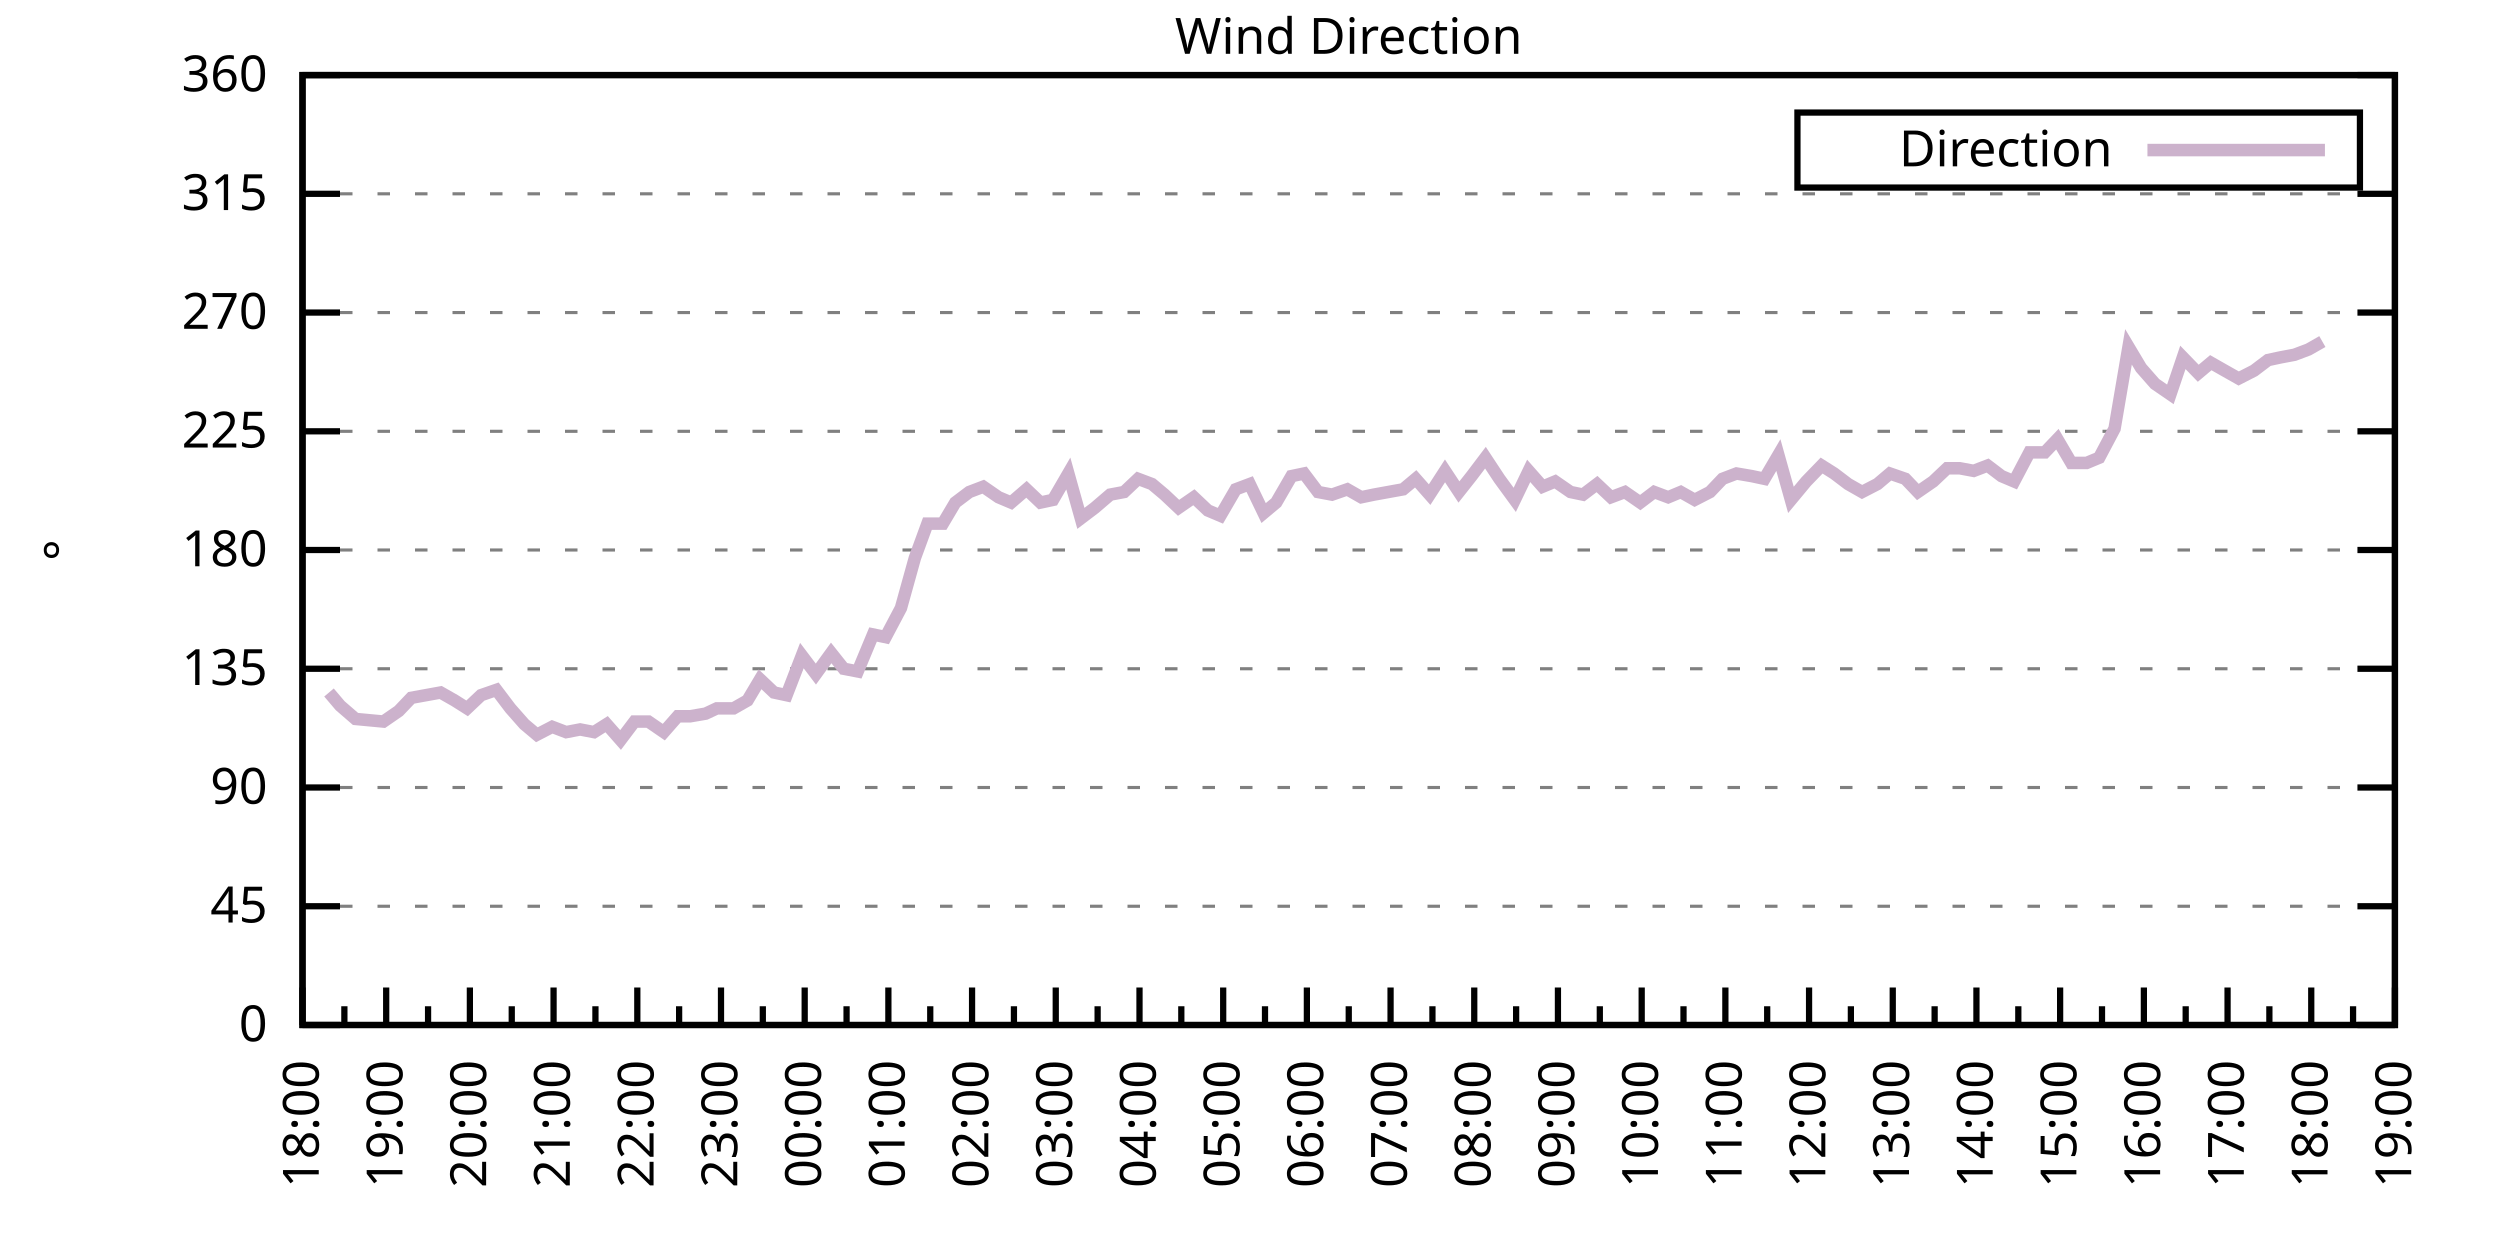
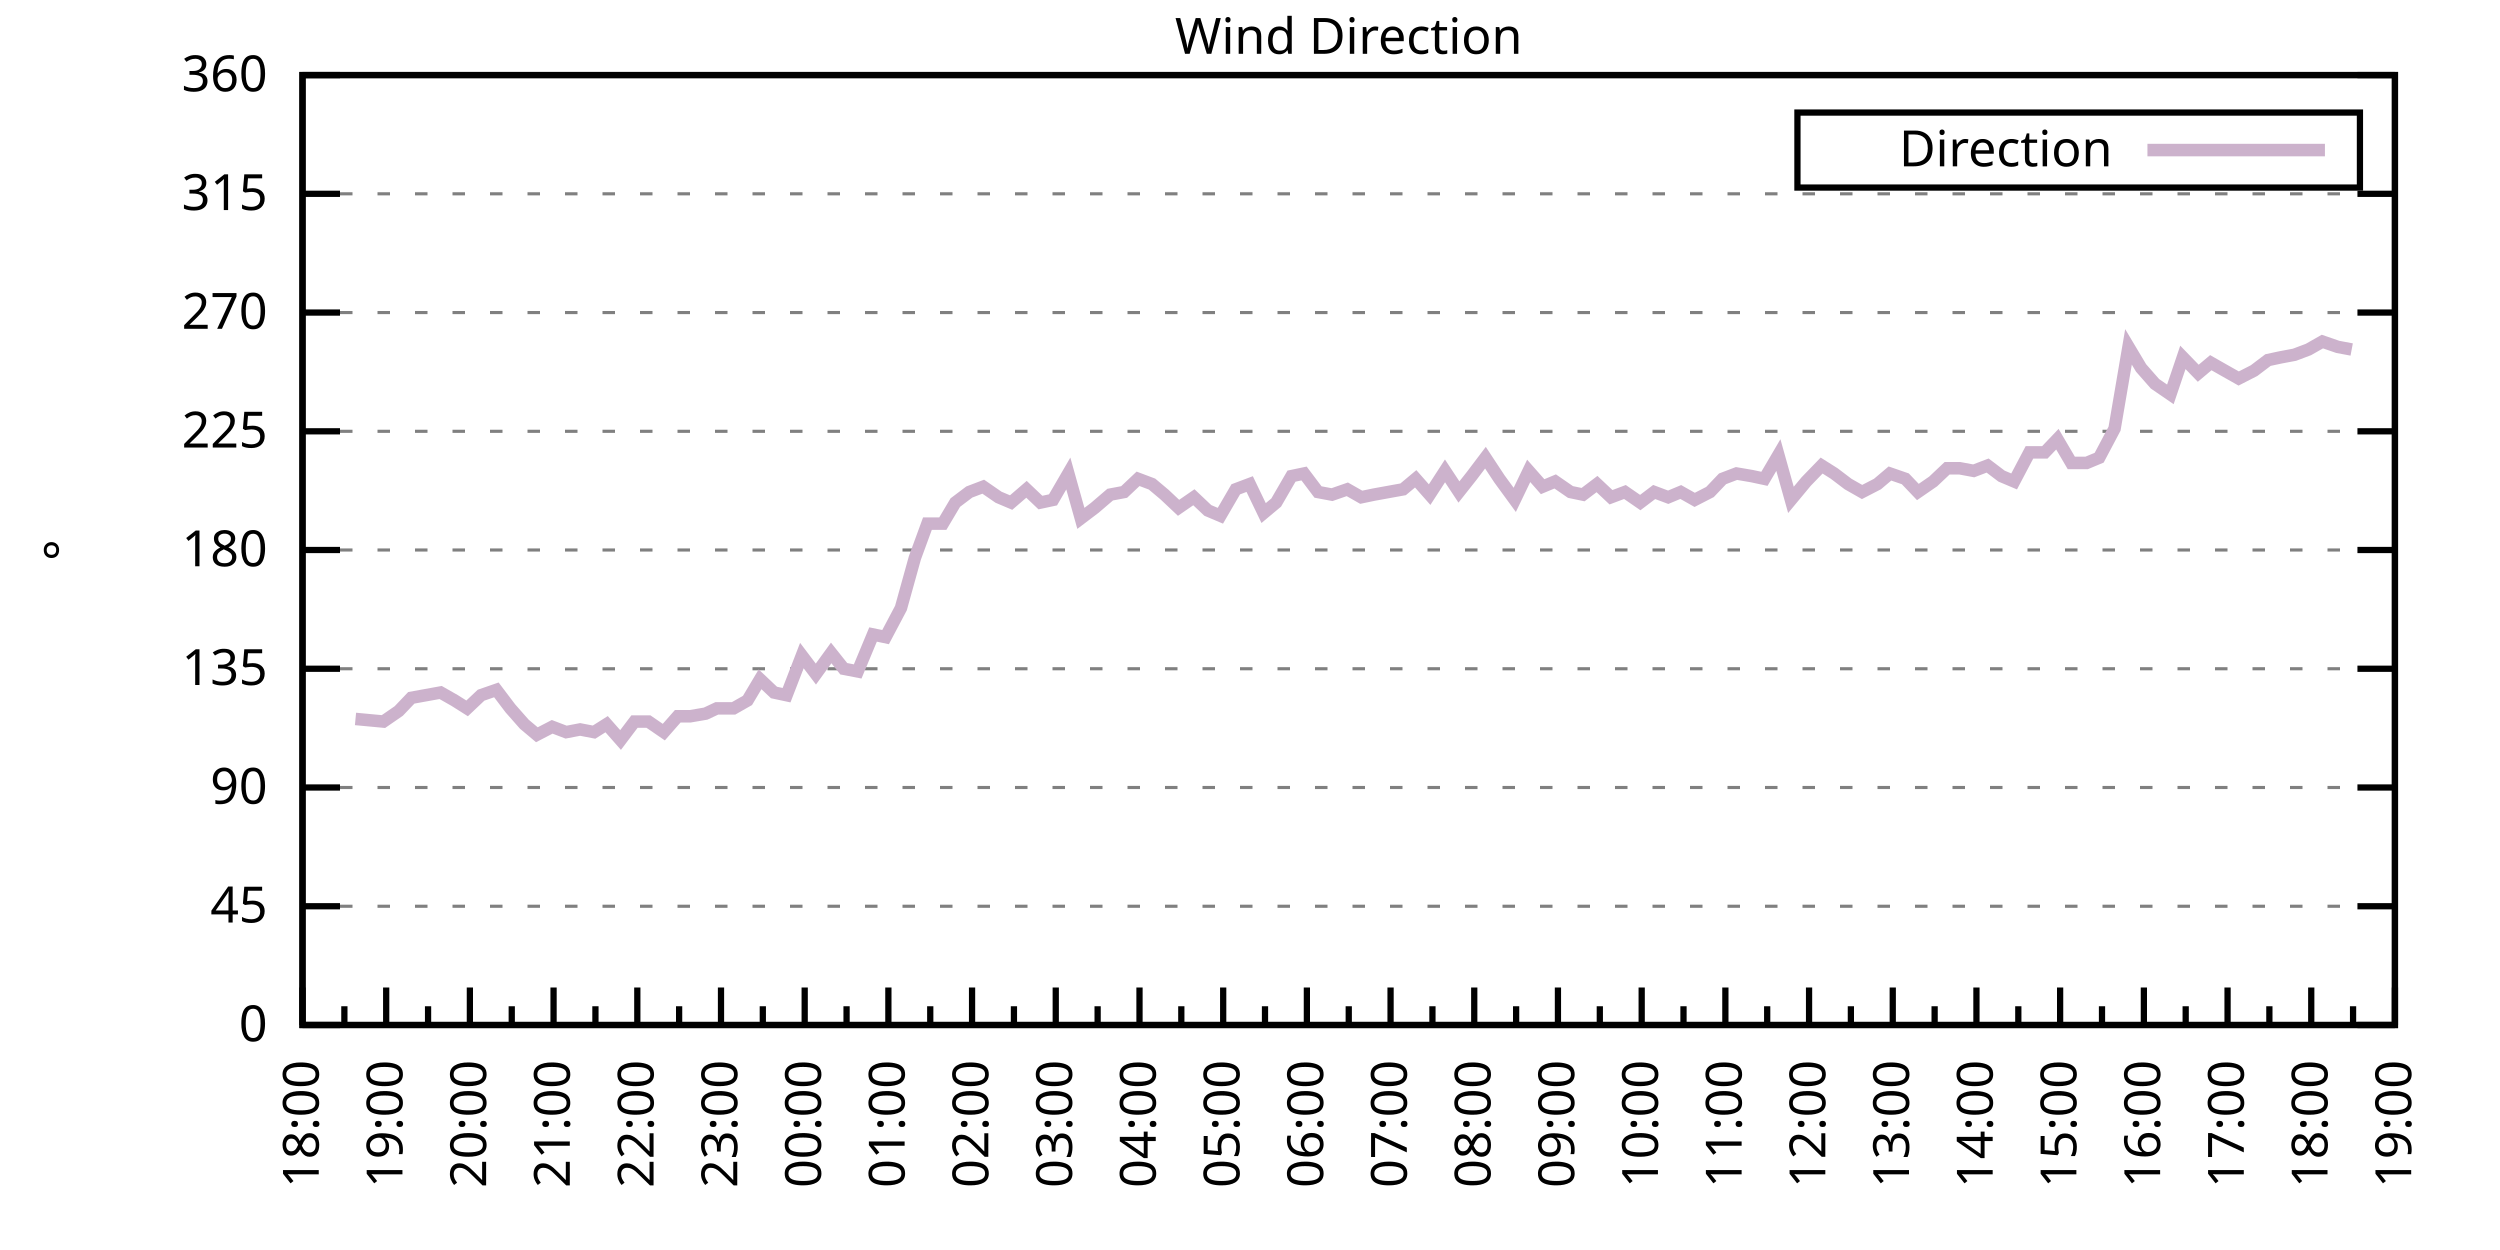
<svg xmlns="http://www.w3.org/2000/svg" xmlns:xlink="http://www.w3.org/1999/xlink" width="400" height="200" viewBox="0 0 400 200">
  <g id="gnuplot_canvas">
    <rect x="0" y="0" width="400" height="200" fill="none" />
    <defs>
      <circle id="gpDot" r="0.5" stroke-width="0.5" stroke="currentColor" />
      <path id="gpPt0" stroke-width="0.333" stroke="currentColor" d="M-1,0 h2 M0,-1 v2" />
      <path id="gpPt1" stroke-width="0.333" stroke="currentColor" d="M-1,-1 L1,1 M1,-1 L-1,1" />
      <path id="gpPt2" stroke-width="0.333" stroke="currentColor" d="M-1,0 L1,0 M0,-1 L0,1 M-1,-1 L1,1 M-1,1 L1,-1" />
      <rect id="gpPt3" stroke-width="0.333" stroke="currentColor" x="-1" y="-1" width="2" height="2" />
      <rect id="gpPt4" stroke-width="0.333" stroke="currentColor" fill="currentColor" x="-1" y="-1" width="2" height="2" />
      <circle id="gpPt5" stroke-width="0.333" stroke="currentColor" cx="0" cy="0" r="1" />
      <use xlink:href="#gpPt5" id="gpPt6" fill="currentColor" stroke="none" />
      <path id="gpPt7" stroke-width="0.333" stroke="currentColor" d="M0,-1.33 L-1.33,0.67 L1.33,0.67 z" />
      <use xlink:href="#gpPt7" id="gpPt8" fill="currentColor" stroke="none" />
      <use xlink:href="#gpPt7" id="gpPt9" stroke="currentColor" transform="rotate(180)" />
      <use xlink:href="#gpPt9" id="gpPt10" fill="currentColor" stroke="none" />
      <use xlink:href="#gpPt3" id="gpPt11" stroke="currentColor" transform="rotate(45)" />
      <use xlink:href="#gpPt11" id="gpPt12" fill="currentColor" stroke="none" />
      <path id="gpPt13" stroke-width="0.333" stroke="currentColor" d="M0,1.330 L1.265,0.411 L0.782,-1.067 L-0.782,-1.076 L-1.265,0.411 z" />
      <use xlink:href="#gpPt13" id="gpPt14" fill="currentColor" stroke="none" />
      <filter id="textbox" filterUnits="objectBoundingBox" x="0" y="0" height="1" width="1">
        <feFlood flood-color="white" flood-opacity="1" result="bgnd" />
        <feComposite in="SourceGraphic" in2="bgnd" operator="atop" />
      </filter>
      <filter id="greybox" filterUnits="objectBoundingBox" x="0" y="0" height="1" width="1">
        <feFlood flood-color="lightgrey" flood-opacity="1" result="grey" />
        <feComposite in="SourceGraphic" in2="grey" operator="atop" />
      </filter>
    </defs>
    <g fill="none" color="white" stroke="currentColor" stroke-width="1.00" stroke-linecap="butt" stroke-linejoin="miter">
</g>
    <g fill="none" color="black" stroke="currentColor" stroke-width="1.00" stroke-linecap="butt" stroke-linejoin="miter">
      <g stroke="none" shape-rendering="crispEdges">
        <polygon fill="rgb(255, 255, 255)" points="48.40,164.00 383.18,164.00 383.18,12.02 48.40,12.02 " />
      </g>
    </g>
    <g fill="none" color="black" stroke="currentColor" stroke-width="1.00" stroke-linecap="butt" stroke-linejoin="miter">
</g>
    <g fill="none" color="black" stroke="black" stroke-width="0.50" stroke-linecap="butt" stroke-linejoin="miter">
</g>
    <g fill="none" color="gray" stroke="currentColor" stroke-width="0.50" stroke-linecap="butt" stroke-linejoin="miter">
      <path stroke="gray" stroke-dasharray="2,4" class="gridline" d="M48.40,164.00 L383.19,164.00  " />
    </g>
    <g fill="none" color="gray" stroke="gray" stroke-width="1.00" stroke-linecap="butt" stroke-linejoin="miter">
</g>
    <g fill="none" color="black" stroke="currentColor" stroke-width="1.00" stroke-linecap="butt" stroke-linejoin="miter">
      <path stroke="black" d="M48.40,164.00 L54.40,164.00 M383.19,164.00 L377.19,164.00  " />
      <g transform="translate(42.80,166.60)" stroke="none" fill="black" font-family="Sans" font-size="8.00" text-anchor="end">
        <text>
          <tspan font-family="Sans"> 0</tspan>
        </text>
      </g>
    </g>
    <g fill="none" color="black" stroke="currentColor" stroke-width="1.00" stroke-linecap="butt" stroke-linejoin="miter">
</g>
    <g fill="none" color="black" stroke="black" stroke-width="0.50" stroke-linecap="butt" stroke-linejoin="miter">
</g>
    <g fill="none" color="gray" stroke="currentColor" stroke-width="0.50" stroke-linecap="butt" stroke-linejoin="miter">
      <path stroke="gray" stroke-dasharray="2,4" class="gridline" d="M48.40,145.00 L383.19,145.00  " />
    </g>
    <g fill="none" color="gray" stroke="gray" stroke-width="1.00" stroke-linecap="butt" stroke-linejoin="miter">
</g>
    <g fill="none" color="black" stroke="currentColor" stroke-width="1.00" stroke-linecap="butt" stroke-linejoin="miter">
      <path stroke="black" d="M48.40,145.00 L54.40,145.00 M383.19,145.00 L377.19,145.00  " />
      <g transform="translate(42.80,147.60)" stroke="none" fill="black" font-family="Sans" font-size="8.00" text-anchor="end">
        <text>
          <tspan font-family="Sans"> 45</tspan>
        </text>
      </g>
    </g>
    <g fill="none" color="black" stroke="currentColor" stroke-width="1.00" stroke-linecap="butt" stroke-linejoin="miter">
</g>
    <g fill="none" color="black" stroke="black" stroke-width="0.50" stroke-linecap="butt" stroke-linejoin="miter">
</g>
    <g fill="none" color="gray" stroke="currentColor" stroke-width="0.50" stroke-linecap="butt" stroke-linejoin="miter">
      <path stroke="gray" stroke-dasharray="2,4" class="gridline" d="M48.40,126.00 L383.19,126.00  " />
    </g>
    <g fill="none" color="gray" stroke="gray" stroke-width="1.00" stroke-linecap="butt" stroke-linejoin="miter">
</g>
    <g fill="none" color="black" stroke="currentColor" stroke-width="1.00" stroke-linecap="butt" stroke-linejoin="miter">
      <path stroke="black" d="M48.40,126.00 L54.40,126.00 M383.19,126.00 L377.19,126.00  " />
      <g transform="translate(42.80,128.60)" stroke="none" fill="black" font-family="Sans" font-size="8.00" text-anchor="end">
        <text>
          <tspan font-family="Sans"> 90</tspan>
        </text>
      </g>
    </g>
    <g fill="none" color="black" stroke="currentColor" stroke-width="1.00" stroke-linecap="butt" stroke-linejoin="miter">
</g>
    <g fill="none" color="black" stroke="black" stroke-width="0.50" stroke-linecap="butt" stroke-linejoin="miter">
</g>
    <g fill="none" color="gray" stroke="currentColor" stroke-width="0.50" stroke-linecap="butt" stroke-linejoin="miter">
      <path stroke="gray" stroke-dasharray="2,4" class="gridline" d="M48.40,107.00 L383.19,107.00  " />
    </g>
    <g fill="none" color="gray" stroke="gray" stroke-width="1.00" stroke-linecap="butt" stroke-linejoin="miter">
</g>
    <g fill="none" color="black" stroke="currentColor" stroke-width="1.00" stroke-linecap="butt" stroke-linejoin="miter">
      <path stroke="black" d="M48.40,107.00 L54.40,107.00 M383.19,107.00 L377.19,107.00  " />
      <g transform="translate(42.80,109.60)" stroke="none" fill="black" font-family="Sans" font-size="8.00" text-anchor="end">
        <text>
          <tspan font-family="Sans"> 135</tspan>
        </text>
      </g>
    </g>
    <g fill="none" color="black" stroke="currentColor" stroke-width="1.00" stroke-linecap="butt" stroke-linejoin="miter">
</g>
    <g fill="none" color="black" stroke="black" stroke-width="0.50" stroke-linecap="butt" stroke-linejoin="miter">
</g>
    <g fill="none" color="gray" stroke="currentColor" stroke-width="0.50" stroke-linecap="butt" stroke-linejoin="miter">
      <path stroke="gray" stroke-dasharray="2,4" class="gridline" d="M48.40,88.00 L383.19,88.00  " />
    </g>
    <g fill="none" color="gray" stroke="gray" stroke-width="1.00" stroke-linecap="butt" stroke-linejoin="miter">
</g>
    <g fill="none" color="black" stroke="currentColor" stroke-width="1.00" stroke-linecap="butt" stroke-linejoin="miter">
      <path stroke="black" d="M48.40,88.00 L54.40,88.00 M383.19,88.00 L377.19,88.00  " />
      <g transform="translate(42.80,90.60)" stroke="none" fill="black" font-family="Sans" font-size="8.00" text-anchor="end">
        <text>
          <tspan font-family="Sans"> 180</tspan>
        </text>
      </g>
    </g>
    <g fill="none" color="black" stroke="currentColor" stroke-width="1.00" stroke-linecap="butt" stroke-linejoin="miter">
</g>
    <g fill="none" color="black" stroke="black" stroke-width="0.50" stroke-linecap="butt" stroke-linejoin="miter">
</g>
    <g fill="none" color="gray" stroke="currentColor" stroke-width="0.50" stroke-linecap="butt" stroke-linejoin="miter">
      <path stroke="gray" stroke-dasharray="2,4" class="gridline" d="M48.40,69.01 L383.19,69.01  " />
    </g>
    <g fill="none" color="gray" stroke="gray" stroke-width="1.00" stroke-linecap="butt" stroke-linejoin="miter">
</g>
    <g fill="none" color="black" stroke="currentColor" stroke-width="1.00" stroke-linecap="butt" stroke-linejoin="miter">
      <path stroke="black" d="M48.40,69.01 L54.40,69.01 M383.19,69.01 L377.19,69.01  " />
      <g transform="translate(42.80,71.61)" stroke="none" fill="black" font-family="Sans" font-size="8.00" text-anchor="end">
        <text>
          <tspan font-family="Sans"> 225</tspan>
        </text>
      </g>
    </g>
    <g fill="none" color="black" stroke="currentColor" stroke-width="1.00" stroke-linecap="butt" stroke-linejoin="miter">
</g>
    <g fill="none" color="black" stroke="black" stroke-width="0.50" stroke-linecap="butt" stroke-linejoin="miter">
</g>
    <g fill="none" color="gray" stroke="currentColor" stroke-width="0.50" stroke-linecap="butt" stroke-linejoin="miter">
      <path stroke="gray" stroke-dasharray="2,4" class="gridline" d="M48.40,50.01 L383.19,50.01  " />
    </g>
    <g fill="none" color="gray" stroke="gray" stroke-width="1.00" stroke-linecap="butt" stroke-linejoin="miter">
</g>
    <g fill="none" color="black" stroke="currentColor" stroke-width="1.00" stroke-linecap="butt" stroke-linejoin="miter">
      <path stroke="black" d="M48.40,50.01 L54.40,50.01 M383.19,50.01 L377.19,50.01  " />
      <g transform="translate(42.80,52.61)" stroke="none" fill="black" font-family="Sans" font-size="8.00" text-anchor="end">
        <text>
          <tspan font-family="Sans"> 270</tspan>
        </text>
      </g>
    </g>
    <g fill="none" color="black" stroke="currentColor" stroke-width="1.00" stroke-linecap="butt" stroke-linejoin="miter">
</g>
    <g fill="none" color="black" stroke="black" stroke-width="0.50" stroke-linecap="butt" stroke-linejoin="miter">
</g>
    <g fill="none" color="gray" stroke="currentColor" stroke-width="0.50" stroke-linecap="butt" stroke-linejoin="miter">
      <path stroke="gray" stroke-dasharray="2,4" class="gridline" d="M48.40,31.01 L383.19,31.01  " />
    </g>
    <g fill="none" color="gray" stroke="gray" stroke-width="1.00" stroke-linecap="butt" stroke-linejoin="miter">
</g>
    <g fill="none" color="black" stroke="currentColor" stroke-width="1.00" stroke-linecap="butt" stroke-linejoin="miter">
      <path stroke="black" d="M48.40,31.01 L54.40,31.01 M383.19,31.01 L377.19,31.01  " />
      <g transform="translate(42.80,33.61)" stroke="none" fill="black" font-family="Sans" font-size="8.00" text-anchor="end">
        <text>
          <tspan font-family="Sans"> 315</tspan>
        </text>
      </g>
    </g>
    <g fill="none" color="black" stroke="currentColor" stroke-width="1.00" stroke-linecap="butt" stroke-linejoin="miter">
</g>
    <g fill="none" color="black" stroke="black" stroke-width="0.50" stroke-linecap="butt" stroke-linejoin="miter">
</g>
    <g fill="none" color="gray" stroke="currentColor" stroke-width="0.50" stroke-linecap="butt" stroke-linejoin="miter">
      <path stroke="gray" stroke-dasharray="2,4" class="gridline" d="M48.40,12.01 L383.19,12.01  " />
    </g>
    <g fill="none" color="gray" stroke="gray" stroke-width="1.00" stroke-linecap="butt" stroke-linejoin="miter">
</g>
    <g fill="none" color="black" stroke="currentColor" stroke-width="1.00" stroke-linecap="butt" stroke-linejoin="miter">
      <path stroke="black" d="M48.40,12.01 L54.40,12.01 M383.19,12.01 L377.19,12.01  " />
      <g transform="translate(42.80,14.61)" stroke="none" fill="black" font-family="Sans" font-size="8.00" text-anchor="end">
        <text>
          <tspan font-family="Sans"> 360</tspan>
        </text>
      </g>
    </g>
    <g fill="none" color="black" stroke="currentColor" stroke-width="1.00" stroke-linecap="butt" stroke-linejoin="miter">
      <path stroke="black" d="M48.40,164.00 L48.40,158.00  " />
      <g transform="translate(51.00,169.60) rotate(270)" stroke="none" fill="black" font-family="Sans" font-size="8.00" text-anchor="end">
        <text>
          <tspan font-family="Sans">18:00</tspan>
        </text>
      </g>
    </g>
    <g fill="none" color="black" stroke="currentColor" stroke-width="1.00" stroke-linecap="butt" stroke-linejoin="miter">
      <path stroke="black" d="M55.10,164.00 L55.10,161.00 M61.79,164.00 L61.79,158.00  " />
      <g transform="translate(64.39,169.60) rotate(270)" stroke="none" fill="black" font-family="Sans" font-size="8.00" text-anchor="end">
        <text>
          <tspan font-family="Sans">19:00</tspan>
        </text>
      </g>
    </g>
    <g fill="none" color="black" stroke="currentColor" stroke-width="1.00" stroke-linecap="butt" stroke-linejoin="miter">
      <path stroke="black" d="M68.49,164.00 L68.49,161.00 M75.18,164.00 L75.18,158.00  " />
      <g transform="translate(77.78,169.60) rotate(270)" stroke="none" fill="black" font-family="Sans" font-size="8.00" text-anchor="end">
        <text>
          <tspan font-family="Sans">20:00</tspan>
        </text>
      </g>
    </g>
    <g fill="none" color="black" stroke="currentColor" stroke-width="1.00" stroke-linecap="butt" stroke-linejoin="miter">
      <path stroke="black" d="M81.88,164.00 L81.88,161.00 M88.57,164.00 L88.57,158.00  " />
      <g transform="translate(91.17,169.60) rotate(270)" stroke="none" fill="black" font-family="Sans" font-size="8.00" text-anchor="end">
        <text>
          <tspan font-family="Sans">21:00</tspan>
        </text>
      </g>
    </g>
    <g fill="none" color="black" stroke="currentColor" stroke-width="1.00" stroke-linecap="butt" stroke-linejoin="miter">
      <path stroke="black" d="M95.27,164.00 L95.27,161.00 M101.97,164.00 L101.97,158.00  " />
      <g transform="translate(104.57,169.60) rotate(270)" stroke="none" fill="black" font-family="Sans" font-size="8.00" text-anchor="end">
        <text>
          <tspan font-family="Sans">22:00</tspan>
        </text>
      </g>
    </g>
    <g fill="none" color="black" stroke="currentColor" stroke-width="1.00" stroke-linecap="butt" stroke-linejoin="miter">
      <path stroke="black" d="M108.66,164.00 L108.66,161.00 M115.36,164.00 L115.36,158.00  " />
      <g transform="translate(117.96,169.60) rotate(270)" stroke="none" fill="black" font-family="Sans" font-size="8.00" text-anchor="end">
        <text>
          <tspan font-family="Sans">23:00</tspan>
        </text>
      </g>
    </g>
    <g fill="none" color="black" stroke="currentColor" stroke-width="1.00" stroke-linecap="butt" stroke-linejoin="miter">
      <path stroke="black" d="M122.05,164.00 L122.05,161.00 M128.75,164.00 L128.75,158.00  " />
      <g transform="translate(131.35,169.60) rotate(270)" stroke="none" fill="black" font-family="Sans" font-size="8.00" text-anchor="end">
        <text>
          <tspan font-family="Sans">00:00</tspan>
        </text>
      </g>
    </g>
    <g fill="none" color="black" stroke="currentColor" stroke-width="1.00" stroke-linecap="butt" stroke-linejoin="miter">
      <path stroke="black" d="M135.45,164.00 L135.45,161.00 M142.14,164.00 L142.14,158.00  " />
      <g transform="translate(144.74,169.60) rotate(270)" stroke="none" fill="black" font-family="Sans" font-size="8.00" text-anchor="end">
        <text>
          <tspan font-family="Sans">01:00</tspan>
        </text>
      </g>
    </g>
    <g fill="none" color="black" stroke="currentColor" stroke-width="1.00" stroke-linecap="butt" stroke-linejoin="miter">
      <path stroke="black" d="M148.84,164.00 L148.84,161.00 M155.53,164.00 L155.53,158.00  " />
      <g transform="translate(158.13,169.60) rotate(270)" stroke="none" fill="black" font-family="Sans" font-size="8.00" text-anchor="end">
        <text>
          <tspan font-family="Sans">02:00</tspan>
        </text>
      </g>
    </g>
    <g fill="none" color="black" stroke="currentColor" stroke-width="1.00" stroke-linecap="butt" stroke-linejoin="miter">
      <path stroke="black" d="M162.23,164.00 L162.23,161.00 M168.92,164.00 L168.92,158.00  " />
      <g transform="translate(171.52,169.60) rotate(270)" stroke="none" fill="black" font-family="Sans" font-size="8.00" text-anchor="end">
        <text>
          <tspan font-family="Sans">03:00</tspan>
        </text>
      </g>
    </g>
    <g fill="none" color="black" stroke="currentColor" stroke-width="1.00" stroke-linecap="butt" stroke-linejoin="miter">
      <path stroke="black" d="M175.62,164.00 L175.62,161.00 M182.32,164.00 L182.32,158.00  " />
      <g transform="translate(184.92,169.60) rotate(270)" stroke="none" fill="black" font-family="Sans" font-size="8.00" text-anchor="end">
        <text>
          <tspan font-family="Sans">04:00</tspan>
        </text>
      </g>
    </g>
    <g fill="none" color="black" stroke="currentColor" stroke-width="1.00" stroke-linecap="butt" stroke-linejoin="miter">
      <path stroke="black" d="M189.01,164.00 L189.01,161.00 M195.71,164.00 L195.71,158.00  " />
      <g transform="translate(198.31,169.60) rotate(270)" stroke="none" fill="black" font-family="Sans" font-size="8.00" text-anchor="end">
        <text>
          <tspan font-family="Sans">05:00</tspan>
        </text>
      </g>
    </g>
    <g fill="none" color="black" stroke="currentColor" stroke-width="1.00" stroke-linecap="butt" stroke-linejoin="miter">
      <path stroke="black" d="M202.40,164.00 L202.40,161.00 M209.10,164.00 L209.10,158.00  " />
      <g transform="translate(211.70,169.60) rotate(270)" stroke="none" fill="black" font-family="Sans" font-size="8.00" text-anchor="end">
        <text>
          <tspan font-family="Sans">06:00</tspan>
        </text>
      </g>
    </g>
    <g fill="none" color="black" stroke="currentColor" stroke-width="1.00" stroke-linecap="butt" stroke-linejoin="miter">
      <path stroke="black" d="M215.80,164.00 L215.80,161.00 M222.49,164.00 L222.49,158.00  " />
      <g transform="translate(225.09,169.60) rotate(270)" stroke="none" fill="black" font-family="Sans" font-size="8.00" text-anchor="end">
        <text>
          <tspan font-family="Sans">07:00</tspan>
        </text>
      </g>
    </g>
    <g fill="none" color="black" stroke="currentColor" stroke-width="1.00" stroke-linecap="butt" stroke-linejoin="miter">
      <path stroke="black" d="M229.19,164.00 L229.19,161.00 M235.88,164.00 L235.88,158.00  " />
      <g transform="translate(238.48,169.60) rotate(270)" stroke="none" fill="black" font-family="Sans" font-size="8.00" text-anchor="end">
        <text>
          <tspan font-family="Sans">08:00</tspan>
        </text>
      </g>
    </g>
    <g fill="none" color="black" stroke="currentColor" stroke-width="1.00" stroke-linecap="butt" stroke-linejoin="miter">
      <path stroke="black" d="M242.58,164.00 L242.58,161.00 M249.27,164.00 L249.27,158.00  " />
      <g transform="translate(251.87,169.60) rotate(270)" stroke="none" fill="black" font-family="Sans" font-size="8.00" text-anchor="end">
        <text>
          <tspan font-family="Sans">09:00</tspan>
        </text>
      </g>
    </g>
    <g fill="none" color="black" stroke="currentColor" stroke-width="1.00" stroke-linecap="butt" stroke-linejoin="miter">
      <path stroke="black" d="M255.97,164.00 L255.97,161.00 M262.67,164.00 L262.67,158.00  " />
      <g transform="translate(265.27,169.60) rotate(270)" stroke="none" fill="black" font-family="Sans" font-size="8.00" text-anchor="end">
        <text>
          <tspan font-family="Sans">10:00</tspan>
        </text>
      </g>
    </g>
    <g fill="none" color="black" stroke="currentColor" stroke-width="1.00" stroke-linecap="butt" stroke-linejoin="miter">
      <path stroke="black" d="M269.36,164.00 L269.36,161.00 M276.06,164.00 L276.06,158.00  " />
      <g transform="translate(278.66,169.60) rotate(270)" stroke="none" fill="black" font-family="Sans" font-size="8.00" text-anchor="end">
        <text>
          <tspan font-family="Sans">11:00</tspan>
        </text>
      </g>
    </g>
    <g fill="none" color="black" stroke="currentColor" stroke-width="1.00" stroke-linecap="butt" stroke-linejoin="miter">
      <path stroke="black" d="M282.75,164.00 L282.75,161.00 M289.45,164.00 L289.45,158.00  " />
      <g transform="translate(292.05,169.60) rotate(270)" stroke="none" fill="black" font-family="Sans" font-size="8.00" text-anchor="end">
        <text>
          <tspan font-family="Sans">12:00</tspan>
        </text>
      </g>
    </g>
    <g fill="none" color="black" stroke="currentColor" stroke-width="1.00" stroke-linecap="butt" stroke-linejoin="miter">
      <path stroke="black" d="M296.14,164.00 L296.14,161.00 M302.84,164.00 L302.84,158.00  " />
      <g transform="translate(305.44,169.60) rotate(270)" stroke="none" fill="black" font-family="Sans" font-size="8.00" text-anchor="end">
        <text>
          <tspan font-family="Sans">13:00</tspan>
        </text>
      </g>
    </g>
    <g fill="none" color="black" stroke="currentColor" stroke-width="1.00" stroke-linecap="butt" stroke-linejoin="miter">
      <path stroke="black" d="M309.54,164.00 L309.54,161.00 M316.23,164.00 L316.23,158.00  " />
      <g transform="translate(318.83,169.60) rotate(270)" stroke="none" fill="black" font-family="Sans" font-size="8.00" text-anchor="end">
        <text>
          <tspan font-family="Sans">14:00</tspan>
        </text>
      </g>
    </g>
    <g fill="none" color="black" stroke="currentColor" stroke-width="1.00" stroke-linecap="butt" stroke-linejoin="miter">
      <path stroke="black" d="M322.93,164.00 L322.93,161.00 M329.62,164.00 L329.62,158.00  " />
      <g transform="translate(332.22,169.60) rotate(270)" stroke="none" fill="black" font-family="Sans" font-size="8.00" text-anchor="end">
        <text>
          <tspan font-family="Sans">15:00</tspan>
        </text>
      </g>
    </g>
    <g fill="none" color="black" stroke="currentColor" stroke-width="1.00" stroke-linecap="butt" stroke-linejoin="miter">
      <path stroke="black" d="M336.32,164.00 L336.32,161.00 M343.02,164.00 L343.02,158.00  " />
      <g transform="translate(345.62,169.60) rotate(270)" stroke="none" fill="black" font-family="Sans" font-size="8.00" text-anchor="end">
        <text>
          <tspan font-family="Sans">16:00</tspan>
        </text>
      </g>
    </g>
    <g fill="none" color="black" stroke="currentColor" stroke-width="1.00" stroke-linecap="butt" stroke-linejoin="miter">
      <path stroke="black" d="M349.71,164.00 L349.71,161.00 M356.41,164.00 L356.41,158.00  " />
      <g transform="translate(359.01,169.60) rotate(270)" stroke="none" fill="black" font-family="Sans" font-size="8.00" text-anchor="end">
        <text>
          <tspan font-family="Sans">17:00</tspan>
        </text>
      </g>
    </g>
    <g fill="none" color="black" stroke="currentColor" stroke-width="1.00" stroke-linecap="butt" stroke-linejoin="miter">
      <path stroke="black" d="M363.10,164.00 L363.10,161.00 M369.80,164.00 L369.80,158.00  " />
      <g transform="translate(372.40,169.60) rotate(270)" stroke="none" fill="black" font-family="Sans" font-size="8.00" text-anchor="end">
        <text>
          <tspan font-family="Sans">18:00</tspan>
        </text>
      </g>
    </g>
    <g fill="none" color="black" stroke="currentColor" stroke-width="1.00" stroke-linecap="butt" stroke-linejoin="miter">
      <path stroke="black" d="M376.49,164.00 L376.49,161.00 M383.19,164.00 L383.19,158.00  " />
      <g transform="translate(385.79,169.60) rotate(270)" stroke="none" fill="black" font-family="Sans" font-size="8.00" text-anchor="end">
        <text>
          <tspan font-family="Sans">19:00</tspan>
        </text>
      </g>
    </g>
    <g fill="none" color="black" stroke="currentColor" stroke-width="1.00" stroke-linecap="butt" stroke-linejoin="miter">
</g>
    <g fill="none" color="black" stroke="currentColor" stroke-width="1.00" stroke-linecap="butt" stroke-linejoin="miter">
      <path stroke="black" d="M48.40,12.01 L48.40,164.00 L383.19,164.00 L383.19,12.01 L48.40,12.01 Z  " />
    </g>
    <g fill="none" color="black" stroke="currentColor" stroke-width="1.00" stroke-linecap="butt" stroke-linejoin="miter">
      <g transform="translate(12.80,88.01) rotate(270)" stroke="none" fill="black" font-family="Sans" font-size="8.00" text-anchor="middle">
        <text>
          <tspan font-family="Sans">°</tspan>
        </text>
      </g>
    </g>
    <g fill="none" color="black" stroke="currentColor" stroke-width="1.00" stroke-linecap="butt" stroke-linejoin="miter">
</g>
    <g fill="none" color="black" stroke="currentColor" stroke-width="1.00" stroke-linecap="butt" stroke-linejoin="miter">
      <path stroke="black" d="M287.59,30.01 L287.59,18.01 L377.59,18.01 L377.59,30.01 L287.59,30.01 Z  " />
    </g>
    <g id="Wind_direction_plot_1">
      <g fill="none" color="white" stroke="black" stroke-width="2.00" stroke-linecap="butt" stroke-linejoin="miter">
</g>
      <g fill="none" color="black" stroke="currentColor" stroke-width="2.00" stroke-linecap="butt" stroke-linejoin="miter">
        <g transform="translate(337.99,26.61)" stroke="none" fill="black" font-family="Sans" font-size="8.00" text-anchor="end">
          <text>
            <tspan font-family="Sans">Direction</tspan>
          </text>
        </g>
      </g>
      <g fill="none" color="black" stroke="currentColor" stroke-width="2.00" stroke-linecap="butt" stroke-linejoin="miter">
-         <path stroke="rgb(204, 178, 204)" d="M343.59,24.01 L371.99,24.01 M52.64,110.80 L54.43,112.91 L56.88,115.03 L61.35,115.45 L63.80,113.76 L65.81,111.65   L70.50,110.80 L72.73,112.07 L74.74,113.34 L76.97,111.23 L79.42,110.38 L81.66,113.34 L83.89,115.87 L85.90,117.56   L88.35,116.29 L90.58,117.14 L92.82,116.71 L95.05,117.14 L97.06,115.87 L99.29,118.40 L101.52,115.45 L103.75,115.45   L106.21,117.14 L108.44,114.60 L110.45,114.60 L112.90,114.18 L114.69,113.34 L117.37,113.34 L119.60,112.07 L121.61,108.69   L123.84,110.80 L125.85,111.23 L128.30,104.89 L130.54,107.85 L132.99,104.47 L135.00,107.00 L137.23,107.43 L139.69,101.52   L141.69,101.94 L144.15,97.29 L146.38,89.27 L148.39,83.78 L150.85,83.78 L152.85,80.41 L155.09,78.72 L157.32,77.87   L159.77,79.56 L161.78,80.41 L164.24,78.29 L166.47,80.41 L168.48,79.98 L170.93,75.76 L172.94,82.94 L175.17,81.25   L177.63,79.14 L179.86,78.72 L182.09,76.61 L184.32,77.45 L186.33,79.14 L188.57,81.25 L191.02,79.56 L193.25,81.67   L195.26,82.52 L197.72,78.29 L199.95,77.45 L202.18,82.09 L204.19,80.41 L206.64,76.18 L208.65,75.76 L210.88,78.72   L213.12,79.14 L215.57,78.29 L217.80,79.56 L219.81,79.14 L224.50,78.29 L226.51,76.61 L228.74,79.14 L231.20,75.34   L233.43,78.72 L235.44,76.18 L237.67,73.23 L239.90,76.61 L242.36,79.98 L244.59,75.34 L246.82,77.87 L248.83,77.03   L251.28,78.72 L253.29,79.14 L255.52,77.45 L257.76,79.56 L259.99,78.72 L262.44,80.41 L264.67,78.72 L266.91,79.56   L268.92,78.72 L271.15,79.98 L273.60,78.72 L275.61,76.61 L277.84,75.76 L280.30,76.18 L282.31,76.61 L284.54,72.81   L286.55,79.98 L289.00,77.03 L291.46,74.49 L293.47,75.76 L295.70,77.45 L297.93,78.72 L300.39,77.45 L302.39,75.76   L304.85,76.61 L306.86,78.72 L309.31,77.03 L311.54,74.92 L313.55,74.92 L315.79,75.34 L318.02,74.49 L320.25,76.18   L322.26,77.03 L324.71,72.38 L327.17,72.38 L329.18,70.27 L331.41,74.07 L333.86,74.07 L335.87,73.23 L338.33,68.58   L340.56,55.50 L342.57,58.87 L344.80,61.41 L347.26,63.10 L349.26,57.18 L351.72,59.72 L353.73,58.03 L355.96,59.30   L358.19,60.56 L360.65,59.30 L362.88,57.61 L364.89,57.18 L367.12,56.76 L369.35,55.92 L371.58,54.65  " />
+         <path stroke="rgb(204, 178, 204)" d="M343.59,24.01 L371.99,24.01 M56.88,115.03 L61.35,115.45 L63.80,113.76 L65.81,111.65 L70.50,110.80 L72.73,112.07   L74.74,113.34 L76.97,111.23 L79.42,110.38 L81.66,113.34 L83.89,115.87 L85.90,117.56 L88.35,116.29 L90.58,117.14   L92.82,116.71 L95.05,117.14 L97.06,115.87 L99.29,118.40 L101.52,115.45 L103.75,115.45 L106.21,117.14 L108.44,114.60   L110.45,114.60 L112.90,114.18 L114.69,113.34 L117.37,113.34 L119.60,112.07 L121.61,108.69 L123.84,110.80 L125.85,111.23   L128.30,104.89 L130.54,107.85 L132.99,104.47 L135.00,107.00 L137.23,107.43 L139.69,101.52 L141.69,101.94 L144.15,97.29   L146.38,89.27 L148.39,83.78 L150.85,83.78 L152.85,80.41 L155.09,78.72 L157.32,77.87 L159.77,79.56 L161.78,80.41   L164.24,78.29 L166.47,80.41 L168.48,79.98 L170.93,75.76 L172.94,82.94 L175.17,81.25 L177.63,79.14 L179.86,78.72   L182.09,76.61 L184.32,77.45 L186.33,79.14 L188.57,81.25 L191.02,79.56 L193.25,81.67 L195.26,82.52 L197.72,78.29   L199.95,77.45 L202.18,82.09 L204.19,80.41 L206.64,76.18 L208.65,75.76 L210.88,78.72 L213.12,79.14 L215.57,78.29   L217.80,79.56 L219.81,79.14 L224.50,78.29 L226.51,76.61 L228.74,79.14 L231.20,75.34 L233.43,78.72 L235.44,76.18   L237.67,73.23 L239.90,76.61 L242.36,79.98 L244.59,75.34 L246.82,77.87 L248.83,77.03 L251.28,78.72 L253.29,79.14   L255.52,77.45 L257.76,79.56 L259.99,78.72 L262.44,80.41 L264.67,78.72 L266.91,79.56 L268.92,78.72 L271.15,79.98   L273.60,78.72 L275.61,76.61 L277.84,75.76 L280.30,76.18 L282.31,76.61 L284.54,72.81 L286.55,79.98 L289.00,77.03   L291.46,74.49 L293.47,75.76 L295.70,77.45 L297.93,78.72 L300.39,77.45 L302.39,75.76 L304.85,76.61 L306.86,78.72   L309.31,77.03 L311.54,74.92 L313.55,74.92 L315.79,75.34 L318.02,74.49 L320.25,76.18 L322.26,77.03 L324.71,72.38   L327.17,72.38 L329.18,70.27 L331.41,74.07 L333.86,74.07 L335.87,73.23 L338.33,68.58 L340.56,55.50 L342.57,58.87   L344.80,61.41 L347.26,63.10 L349.26,57.18 L351.72,59.72 L353.73,58.03 L355.96,59.30 L358.19,60.56 L360.65,59.30   L362.88,57.61 L364.89,57.18 L367.12,56.76 L369.35,55.92 L371.58,54.65 L374.04,55.50 L376.27,55.92  " />
      </g>
    </g>
    <g fill="none" color="black" stroke="currentColor" stroke-width="2.00" stroke-linecap="butt" stroke-linejoin="miter">
</g>
    <g fill="none" color="black" stroke="black" stroke-width="1.00" stroke-linecap="butt" stroke-linejoin="miter">
</g>
    <g fill="none" color="black" stroke="currentColor" stroke-width="1.00" stroke-linecap="butt" stroke-linejoin="miter">
      <path stroke="black" d="M48.40,12.01 L48.40,164.00 L383.19,164.00 L383.19,12.01 L48.40,12.01 Z  " />
    </g>
    <g fill="none" color="black" stroke="currentColor" stroke-width="1.00" stroke-linecap="butt" stroke-linejoin="miter">
      <g transform="translate(215.79,8.61)" stroke="none" fill="black" font-family="Sans" font-size="8.00" text-anchor="middle">
        <text>
          <tspan font-family="Sans">Wind Direction</tspan>
        </text>
      </g>
    </g>
    <g fill="none" color="black" stroke="currentColor" stroke-width="1.00" stroke-linecap="butt" stroke-linejoin="miter">
</g>
  </g>
</svg>
